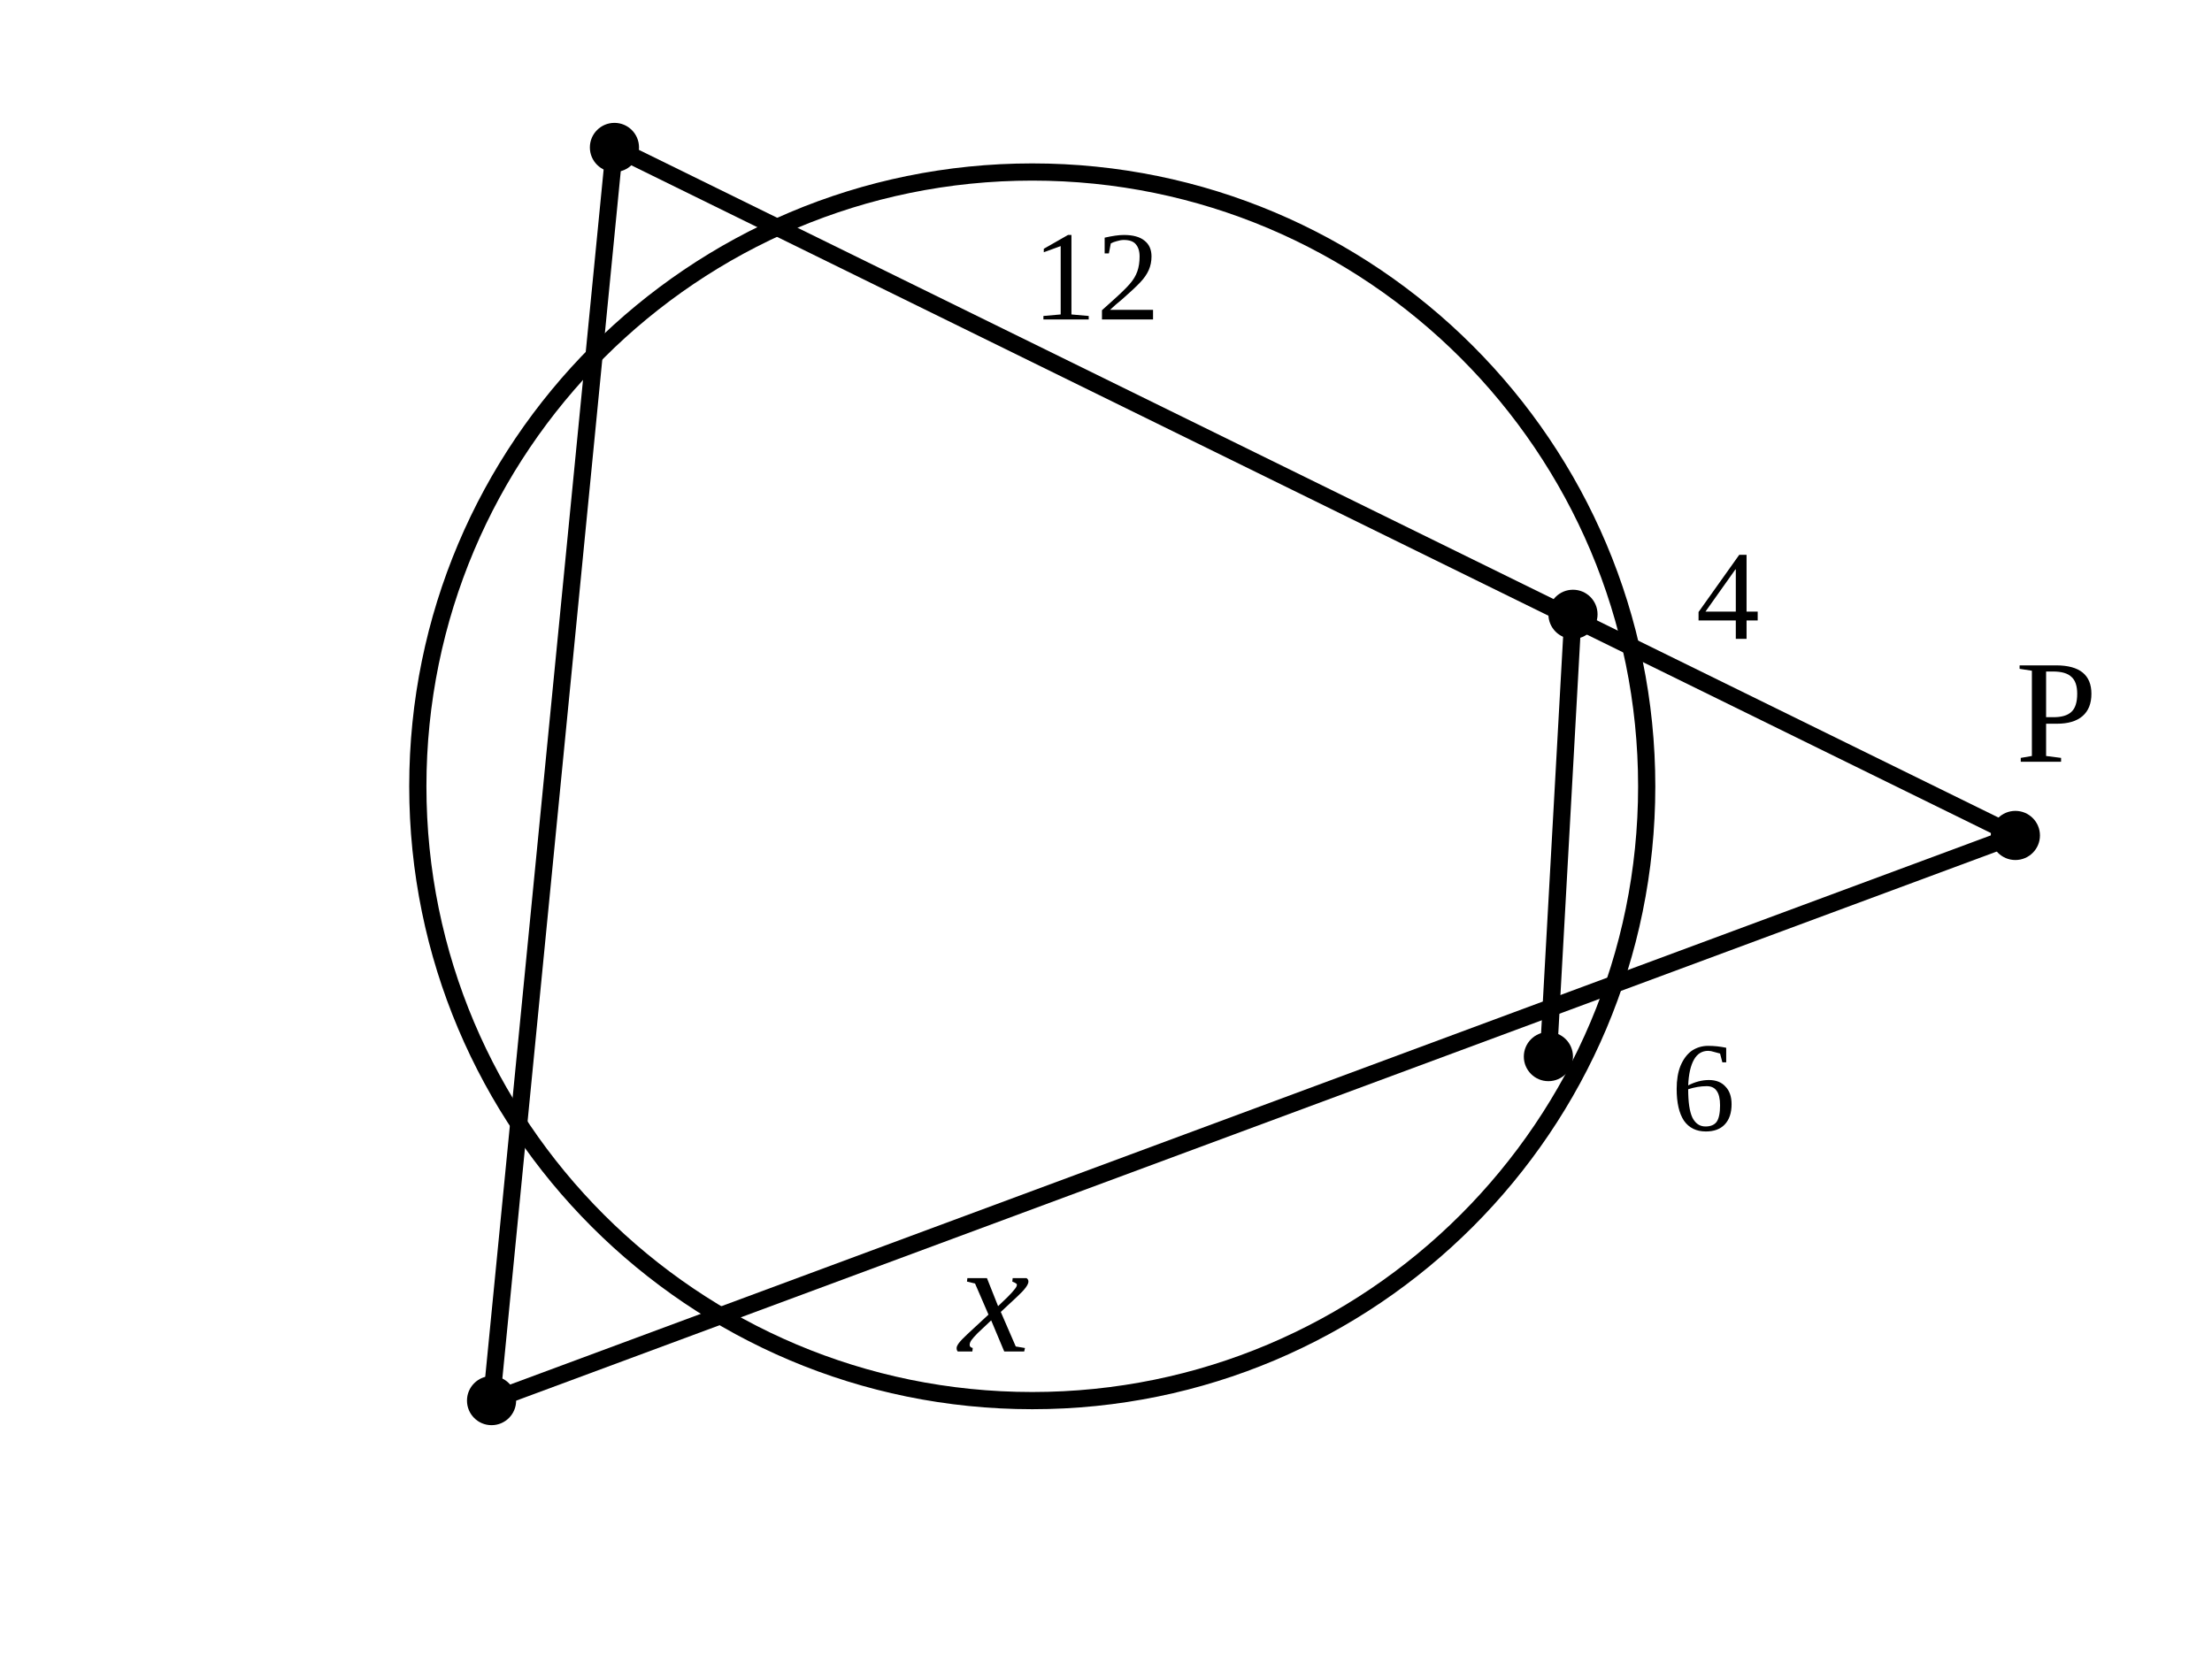
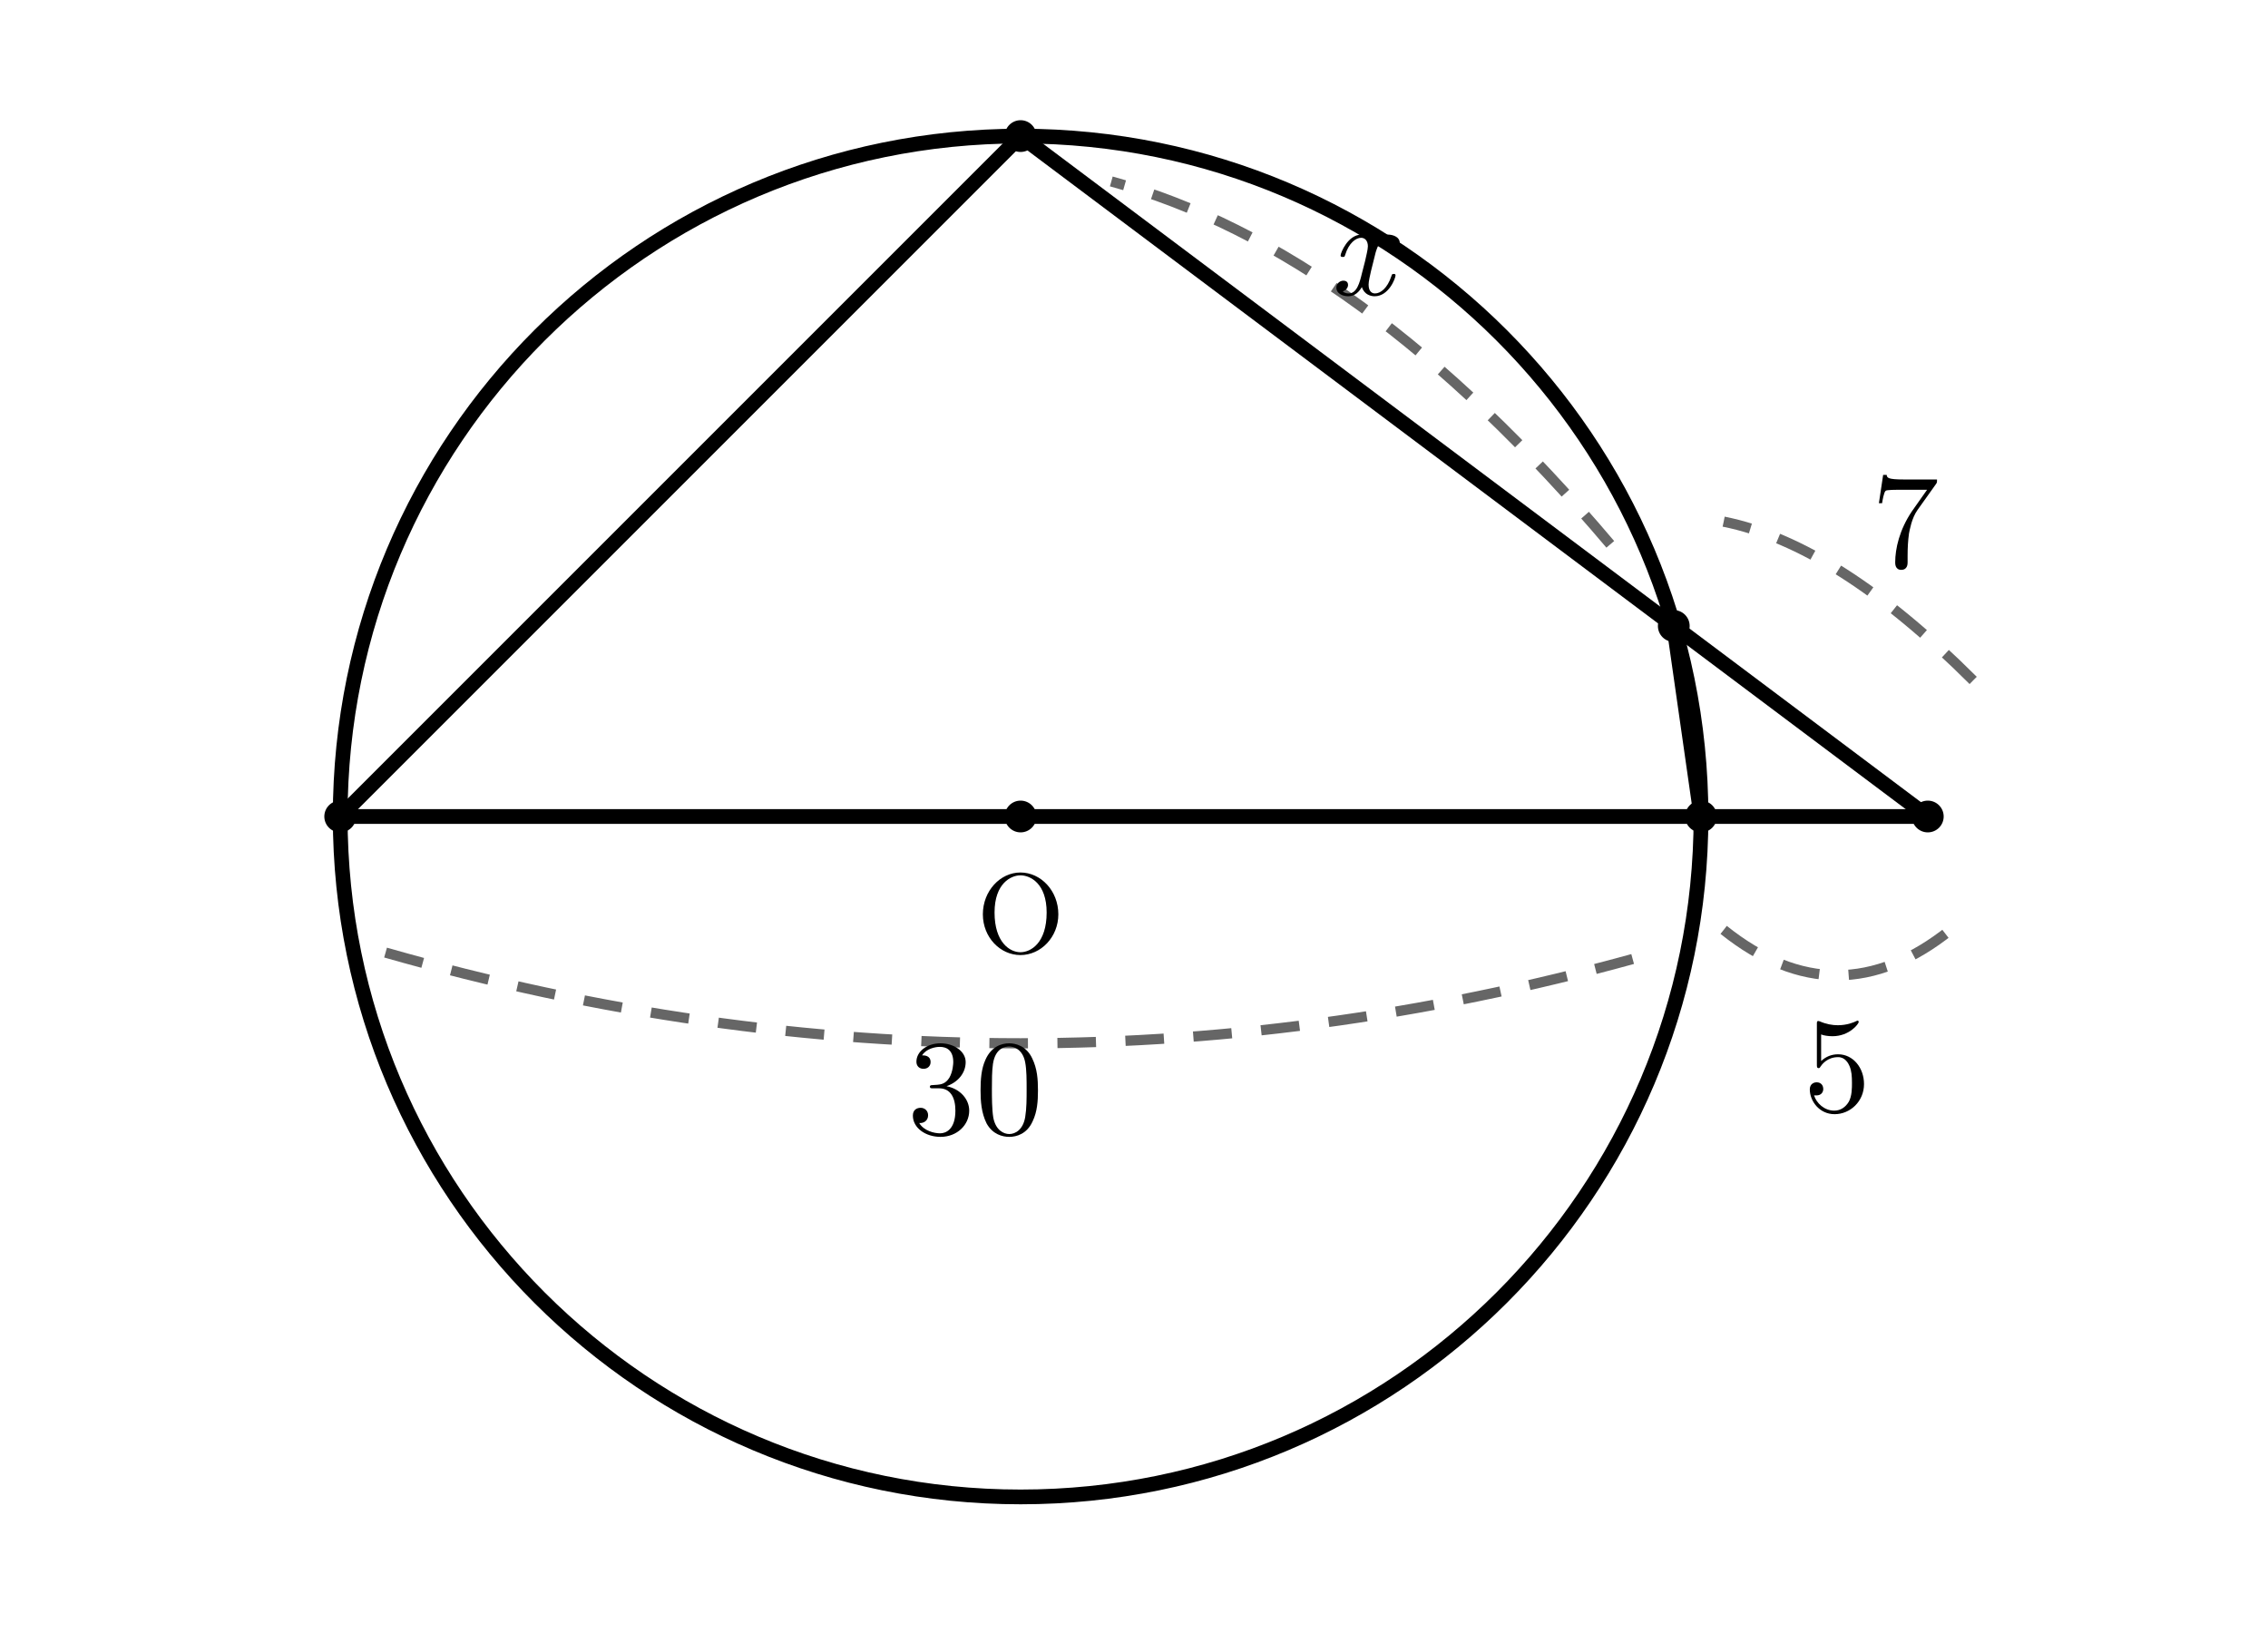
- <svg xmlns="http://www.w3.org/2000/svg" viewBox="0 0 90 68">
+ <svg xmlns="http://www.w3.org/2000/svg" width="100mm" height="72mm" viewBox="5 4 100 72">
  <style>
- .main{fill:none;stroke:#000;stroke-width:.7;stroke-linecap:round;stroke-linejoin:round}.thick{fill:none;stroke:#000;stroke-width:1.15}.dash{fill:none;stroke:#000;stroke-width:.5;stroke-dasharray:2 1.6}.point{fill:#000}.label{font-family:"CMU Serif","Times New Roman",serif;font-size:6px}.math{font-family:"CMU Serif","Times New Roman",serif;font-size:6.5px;font-style:italic}.small{font-family:"CMU Serif","Times New Roman",serif;font-size:5.2px}</style>
-   <circle class="main" cx="42" cy="32" r="25" />
-   <line class="main" x1="82" y1="34" x2="25" y2="6" />
-   <line class="main" x1="82" y1="34" x2="20" y2="57" />
-   <line class="main" x1="64" y1="25" x2="63" y2="43" />
-   <line class="main" x1="25" y1="6" x2="20" y2="57" />
-   <text class="small" x="69" y="26">4</text>
-   <text class="small" x="42" y="13">12</text>
-   <text class="small" x="68" y="46">6</text>
-   <text class="math" x="39" y="55">x</text>
-   <circle class="point" cx="82" cy="34" r="1" />
-   <circle class="point" cx="64" cy="25" r="1" />
-   <circle class="point" cx="25" cy="6" r="1" />
-   <circle class="point" cx="63" cy="43" r="1" />
-   <circle class="point" cx="20" cy="57" r="1" />
-   <text class="label" x="82" y="31">P</text>
+ .main{fill:none;stroke:#000;stroke-width:.65;stroke-linecap:round;stroke-linejoin:round}
+ .tangent{fill:none;stroke:#000;stroke-width:1.1;stroke-linecap:round}
+ .dim{fill:none;stroke:#666;stroke-width:.45;stroke-dasharray:1.7 1.3}
+ .right{fill:none;stroke:#000;stroke-width:.5}
+ .point{fill:#000}
+ .number,.unknown,.label{fill:#000;font-family:"CMU Serif","Latin Modern Roman","Times New Roman",serif}
+ .number,.unknown{font-size:6px}
+ .unknown{font-style:italic}
+ .label{font-size:5px}
+ </style>
+   <circle class="main" cx="50" cy="40" r="30" />
+   <line class="main" x1="90" y1="40" x2="50" y2="10" />
+   <line class="main" x1="90" y1="40" x2="20" y2="40" />
+   <line class="main" x1="78.8" y1="31.6" x2="80" y2="40" />
+   <line class="main" x1="50" y1="10" x2="20" y2="40" />
+   <circle class="point" cx="90" cy="40" r=".7" />
+   <circle class="point" cx="50" cy="10" r=".7" />
+   <circle class="point" cx="78.8" cy="31.6" r=".7" />
+   <circle class="point" cx="80" cy="40" r=".7" />
+   <circle class="point" cx="20" cy="40" r=".7" />
+   <circle class="point" cx="50" cy="40" r=".7" />
+   <text class="label" x="50" y="46" text-anchor="middle">O</text>
+   <path class="dim" d="M92 34 Q86 28 81 27" />
+   <text class="number" x="89" y="29" text-anchor="middle">7</text>
+   <path class="dim" d="M76 28 Q65 15 54 12" />
+   <text class="unknown" x="65" y="17" text-anchor="middle">x</text>
+   <path class="dim" d="M81 45 Q86 49 91 45" />
+   <text class="number" x="86" y="53" text-anchor="middle">5</text>
+   <path class="dim" d="M22 46 Q50 54 78 46" />
+   <text class="number" x="48" y="54" text-anchor="middle">30</text>
</svg>
